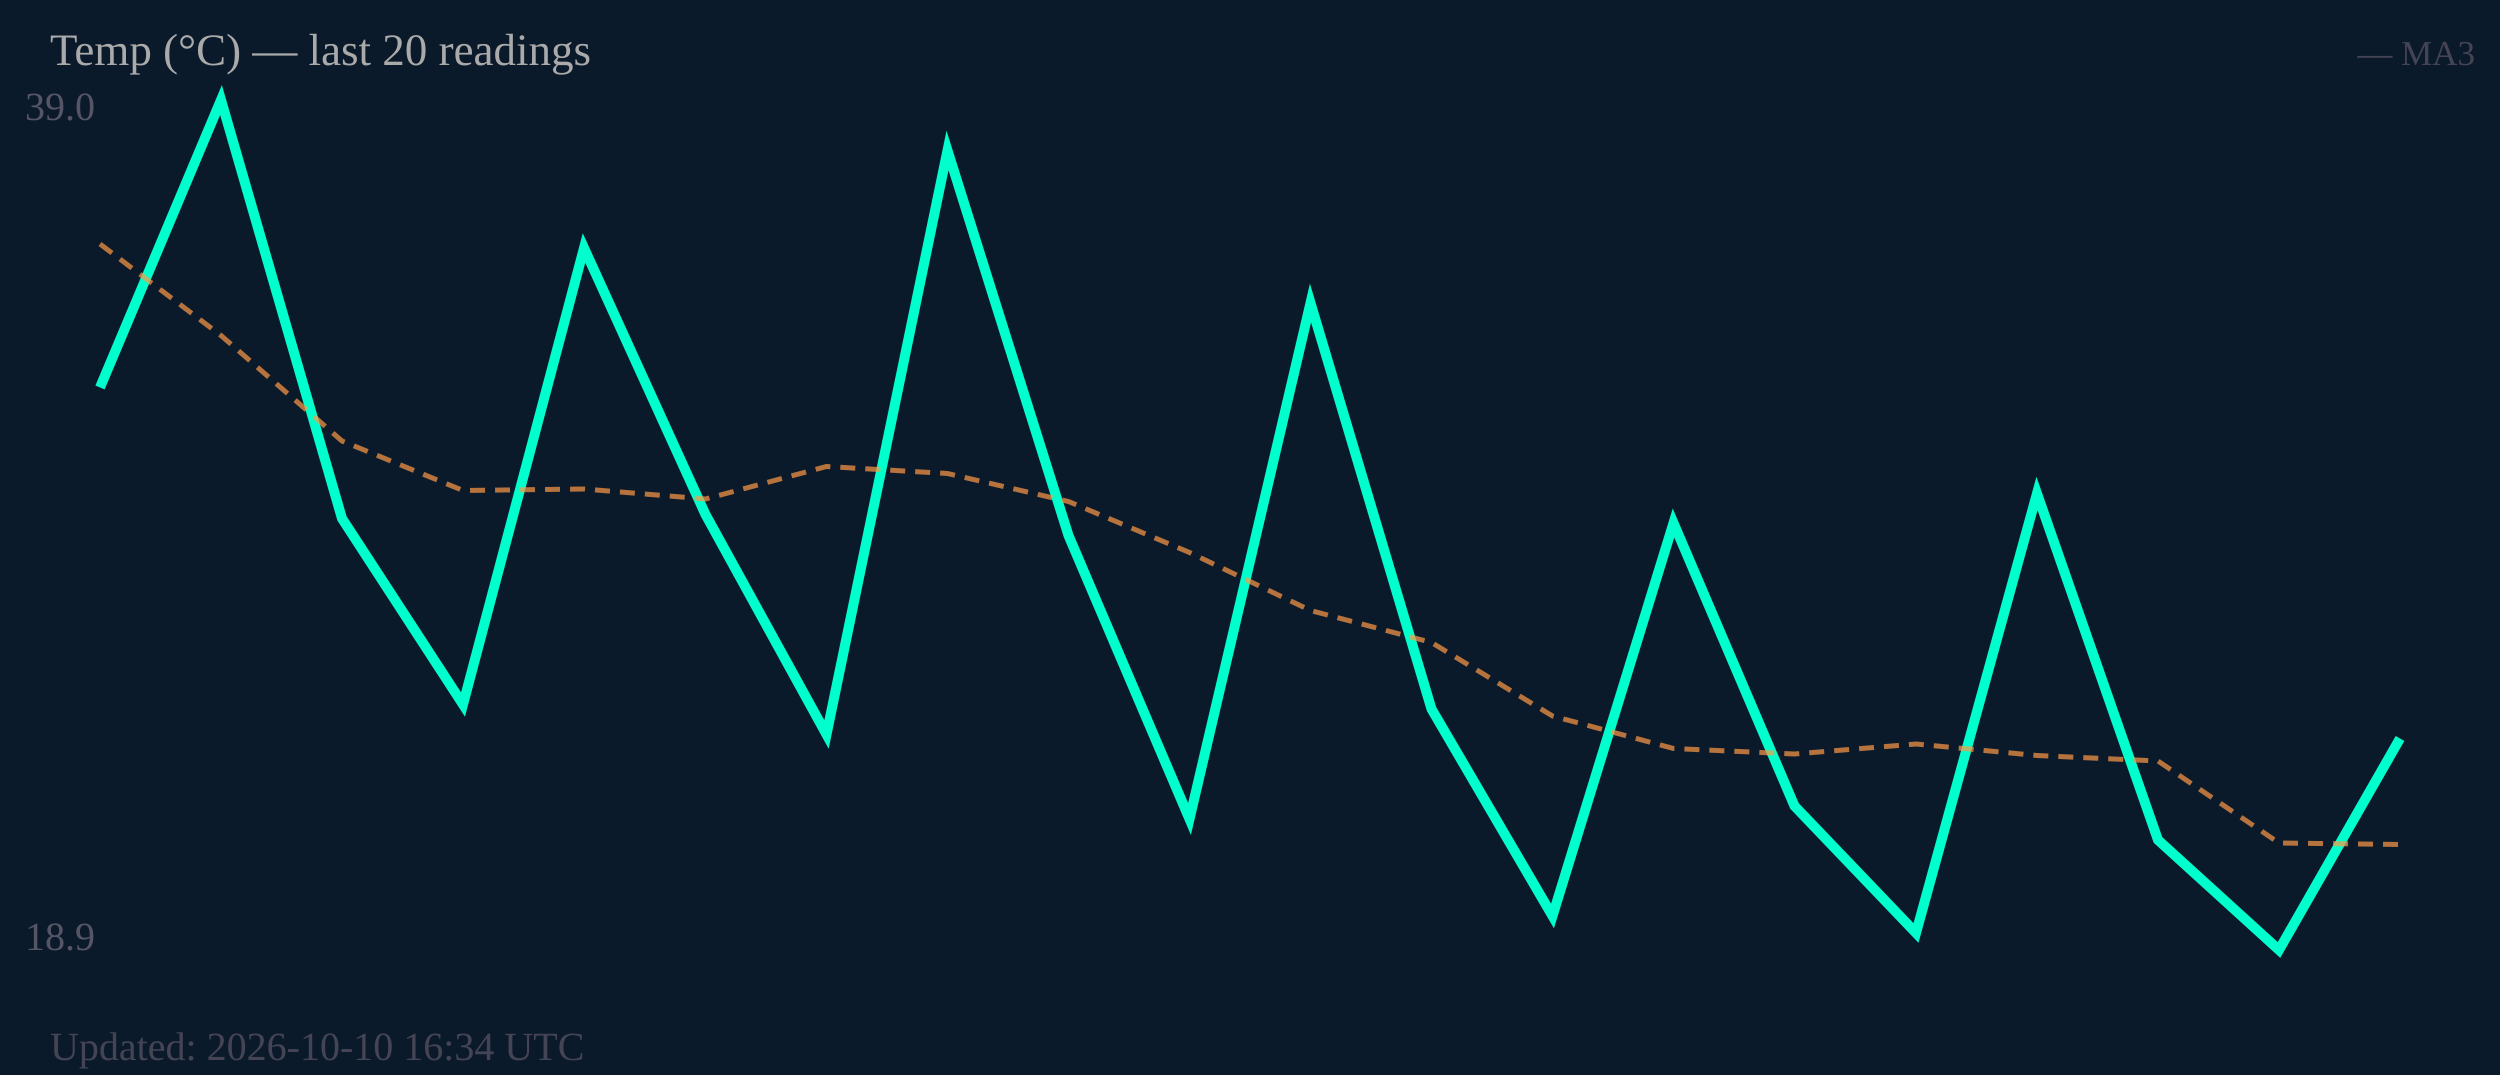
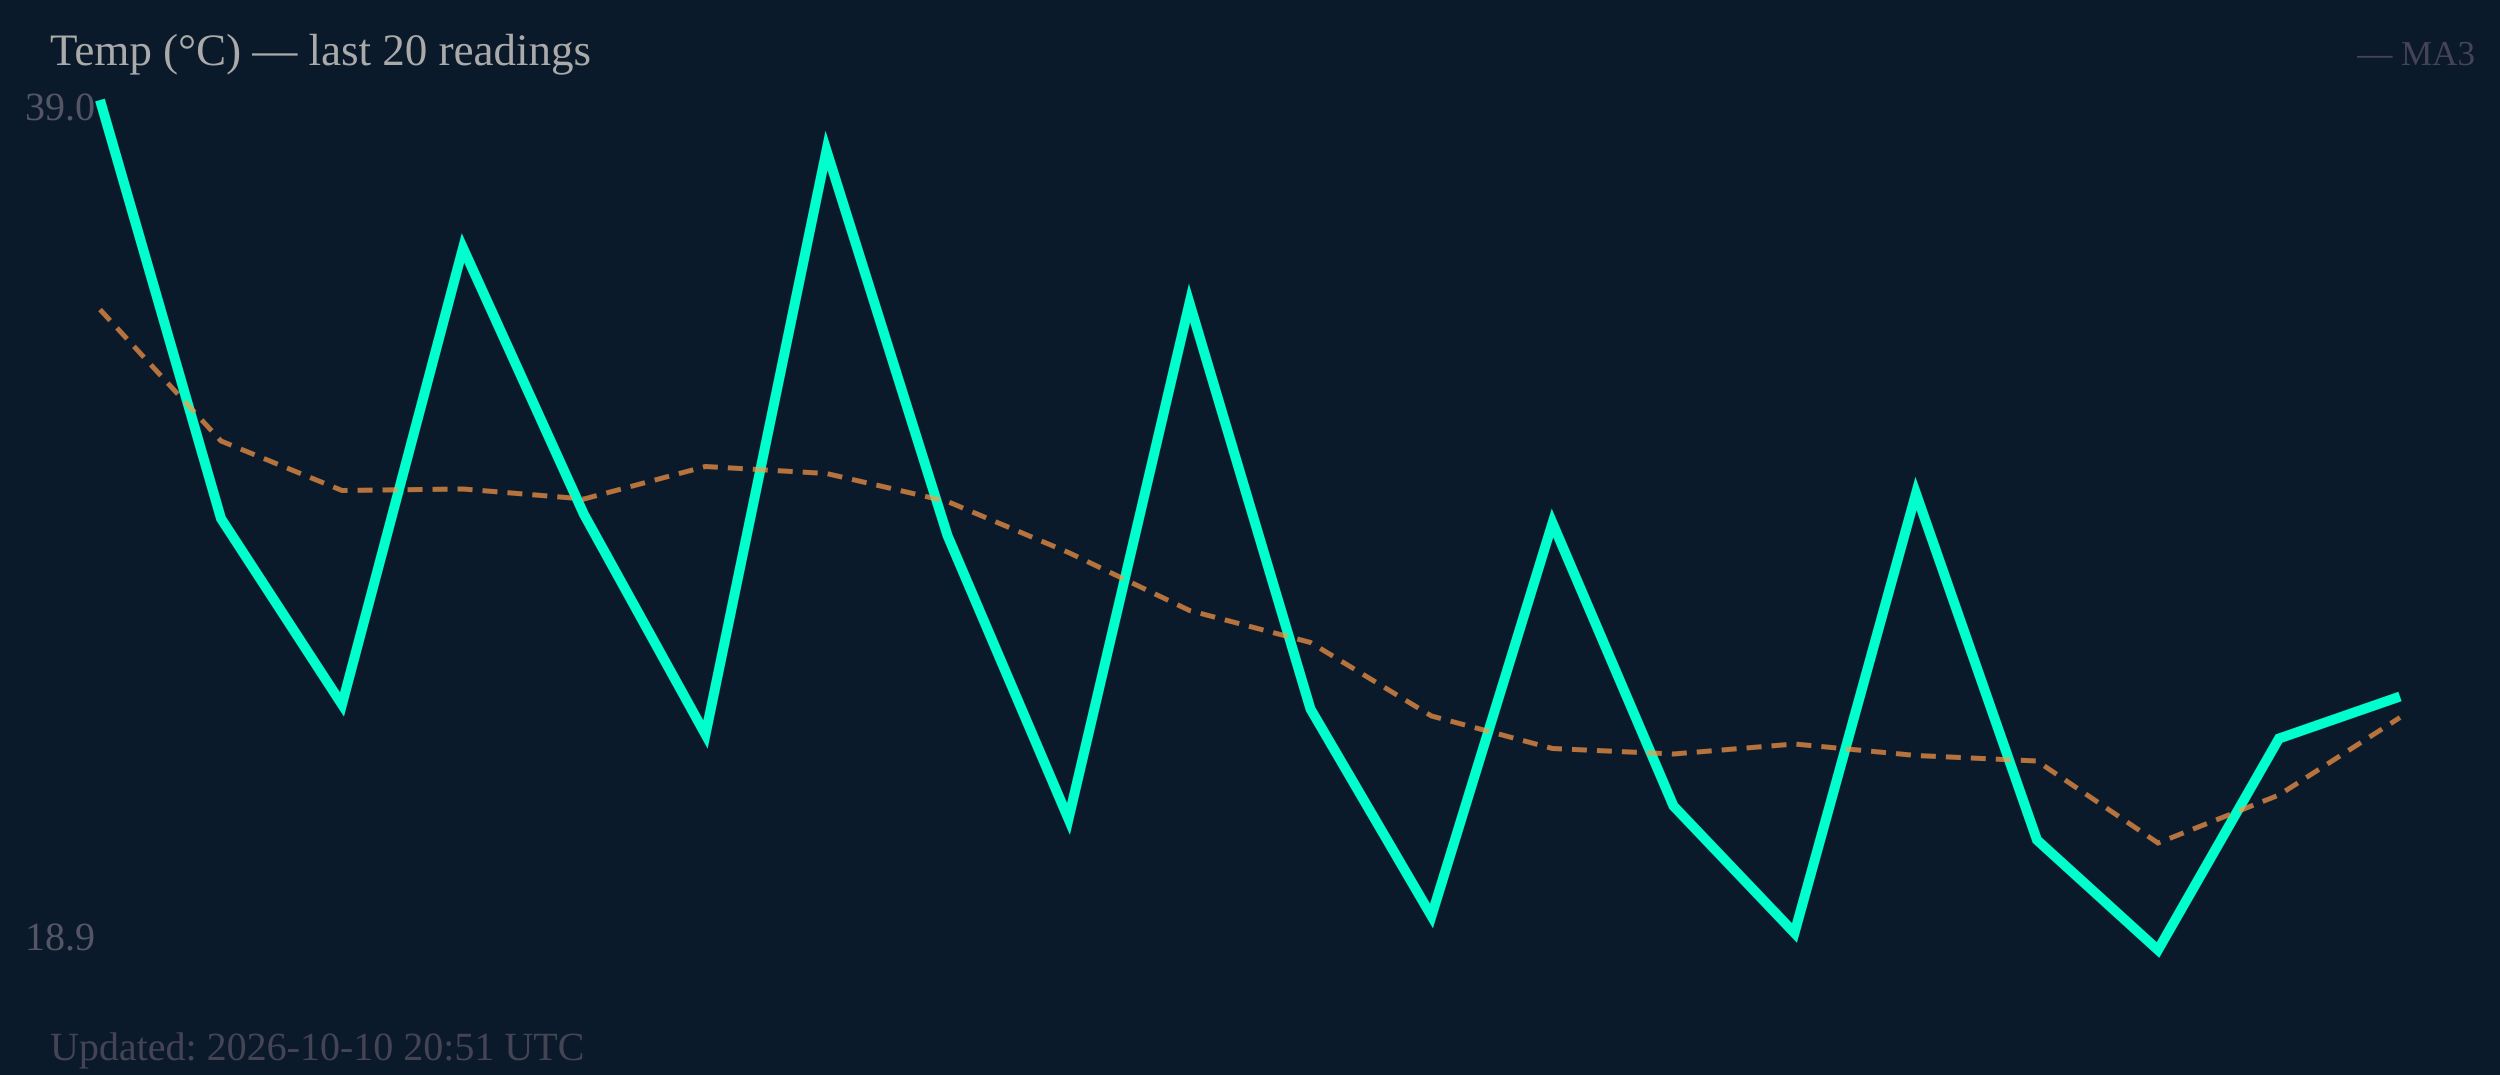
<svg xmlns="http://www.w3.org/2000/svg" width="500" height="215" viewBox="0 0 500 215">
  <rect width="500" height="215" fill="#0b1a2a" />
  <text x="5" y="24" font-size="8" fill="#556">39.0</text>
  <text x="5" y="190" font-size="8" fill="#556">18.9</text>
-   <polyline fill="none" stroke="#00ffcc" stroke-width="2" points="20.0,77.5 44.2,20.0 68.4,103.7 92.6,140.9 116.8,49.6 141.1,102.9 165.3,146.9 189.5,30.1 213.7,107.1 237.9,163.8 262.1,60.6 286.3,141.8 310.5,183.2 334.7,104.6 358.9,161.2 383.2,186.6 407.4,98.7 431.6,168.0 455.8,190.0 480.0,147.7" />
-   <polyline fill="none" stroke="#ff9944" stroke-width="1" stroke-dasharray="3,2" opacity="0.7" points="20.0,48.8 44.2,67.1 68.4,88.2 92.6,98.1 116.8,97.8 141.1,99.8 165.3,93.3 189.5,94.7 213.7,100.3 237.9,110.5 262.1,122.1 286.3,128.5 310.5,143.2 334.7,149.7 358.9,150.8 383.2,148.8 407.4,151.1 431.6,152.2 455.8,168.6 480.0,168.9" />
+   <polyline fill="none" stroke="#00ffcc" stroke-width="2" points="20.0,20.0 44.2,103.7 68.4,140.9 92.6,49.6 116.8,102.9 141.1,146.9 165.3,30.1 189.5,107.1 213.7,163.8 237.9,60.6 262.1,141.8 286.3,183.2 310.5,104.6 334.7,161.2 358.9,186.6 383.2,98.7 407.4,168.0 431.6,190.0 455.8,147.7 480.0,139.3" />
+   <polyline fill="none" stroke="#ff9944" stroke-width="1" stroke-dasharray="3,2" opacity="0.7" points="20.0,61.9 44.2,88.2 68.4,98.1 92.6,97.8 116.8,99.8 141.1,93.3 165.3,94.7 189.5,100.3 213.7,110.5 237.9,122.1 262.1,128.5 286.3,143.2 310.5,149.7 334.7,150.8 358.9,148.8 383.2,151.1 407.4,152.2 431.6,168.6 455.8,159.0 480.0,143.5" />
  <text x="10" y="13" font-size="9" fill="#aaa">Temp (°C) — last 20 readings</text>
  <text x="495" y="13" font-size="7" fill="#445" text-anchor="end">— MA3</text>
-   <text x="10" y="212" font-size="8" fill="#445">Updated: 2026-10-10 16:34 UTC</text>
+   <text x="10" y="212" font-size="8" fill="#445">Updated: 2026-10-10 20:51 UTC</text>
</svg>
